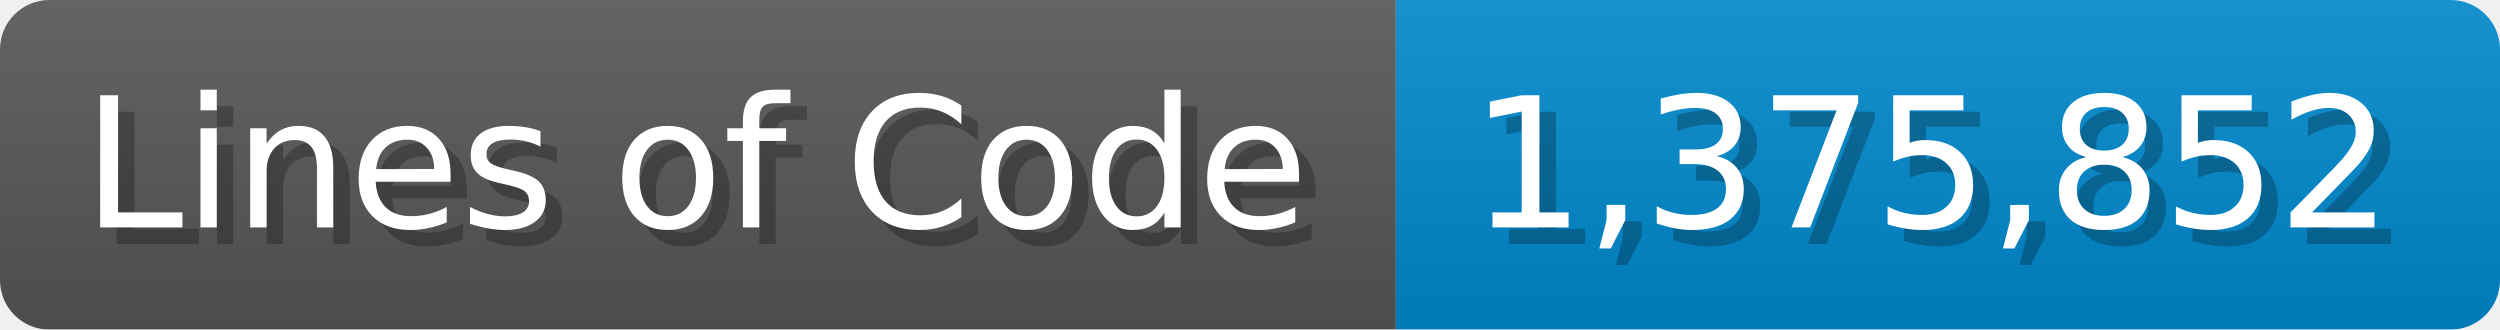
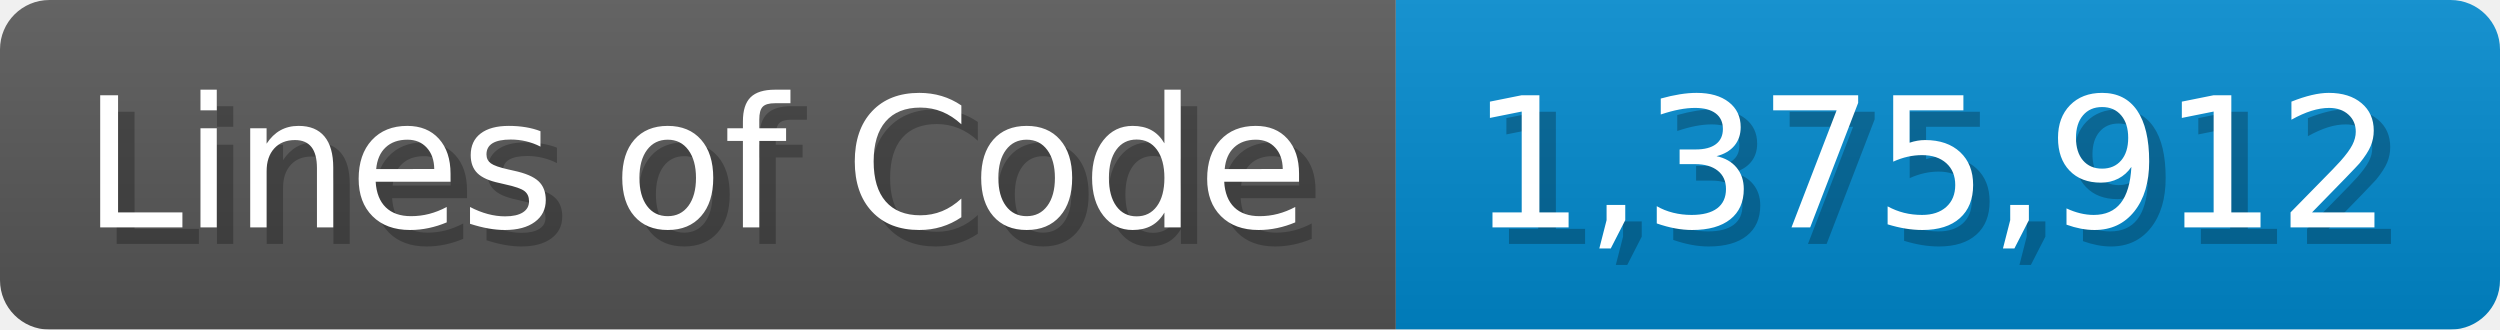
<svg xmlns="http://www.w3.org/2000/svg" width="151.7" height="20" viewBox="0 0 1517 200">
  <linearGradient id="a" x2="0" y2="100%">
    <stop offset="0" stop-opacity=".1" stop-color="#EEE" />
    <stop offset="1" stop-opacity=".1" />
  </linearGradient>
  <mask id="m">
    <rect width="1517" height="200" rx="30" fill="#FFF" />
  </mask>
  <g mask="url(#m)">
    <rect width="847" height="200" fill="#555" />
    <rect width="670" height="200" fill="#08C" x="847" />
    <rect width="1517" height="200" fill="url(#a)" />
  </g>
  <g fill="#fff" text-anchor="start" font-family="Verdana,DejaVu Sans,sans-serif" font-size="110">
    <text x="60" y="148" textLength="747" fill="#000" opacity="0.25">Lines of Code</text>
    <text x="50" y="138" textLength="747">Lines of Code</text>
-     <text x="902" y="148" textLength="570" fill="#000" opacity="0.25">1,375,852</text>
-     <text x="892" y="138" textLength="570">1,375,852</text>
+     <text x="902" y="148" textLength="570" fill="#000" opacity="0.25">1,375,912</text>
+     <text x="892" y="138" textLength="570">1,375,912</text>
  </g>
</svg>
